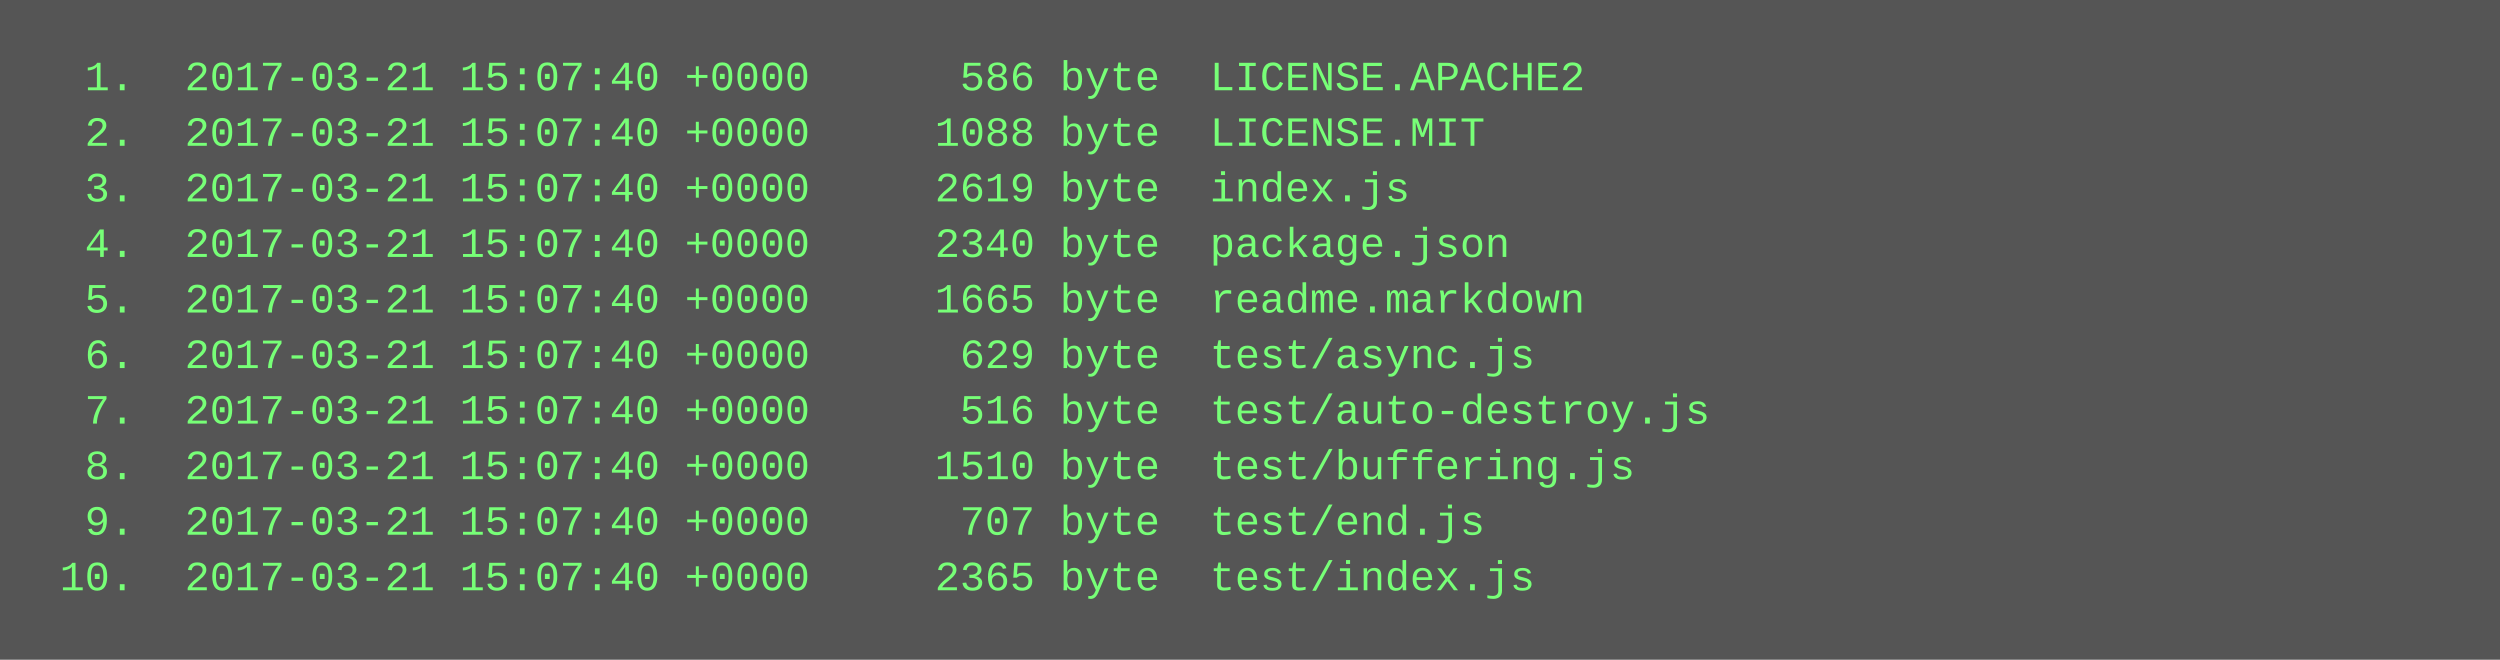
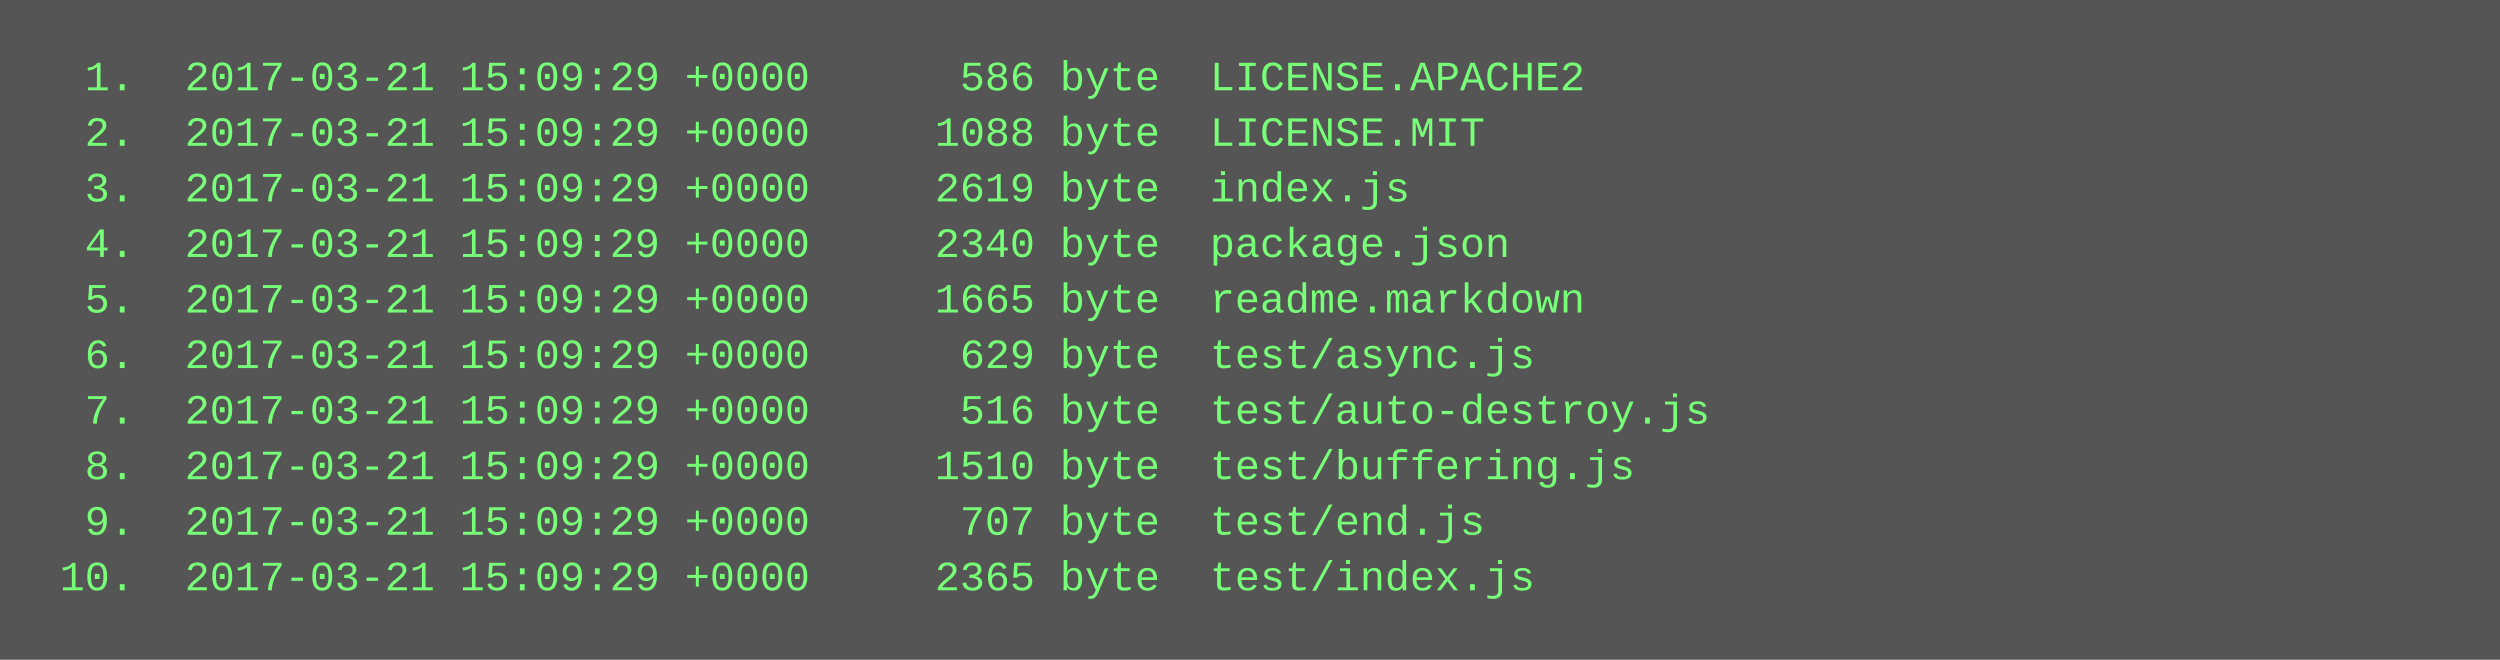
<svg xmlns="http://www.w3.org/2000/svg" height="190" width="720">
  <rect height="190" fill="#555" width="720" />
  <text fill="#7f7" font-family="Courier New" font-size="12" xml:space="preserve">
-     <tspan x="10" y="26">  1.  2017-03-21 15:07:40 +0000      586 byte  LICENSE.APACHE2</tspan>
-     <tspan x="10" y="42">  2.  2017-03-21 15:07:40 +0000     1088 byte  LICENSE.MIT</tspan>
-     <tspan x="10" y="58">  3.  2017-03-21 15:07:40 +0000     2619 byte  index.js</tspan>
-     <tspan x="10" y="74">  4.  2017-03-21 15:07:40 +0000     2340 byte  package.json</tspan>
-     <tspan x="10" y="90">  5.  2017-03-21 15:07:40 +0000     1665 byte  readme.markdown</tspan>
-     <tspan x="10" y="106">  6.  2017-03-21 15:07:40 +0000      629 byte  test/async.js</tspan>
-     <tspan x="10" y="122">  7.  2017-03-21 15:07:40 +0000      516 byte  test/auto-destroy.js</tspan>
-     <tspan x="10" y="138">  8.  2017-03-21 15:07:40 +0000     1510 byte  test/buffering.js</tspan>
-     <tspan x="10" y="154">  9.  2017-03-21 15:07:40 +0000      707 byte  test/end.js</tspan>
-     <tspan x="10" y="170"> 10.  2017-03-21 15:07:40 +0000     2365 byte  test/index.js</tspan>
+     <tspan x="10" y="26">  1.  2017-03-21 15:09:29 +0000      586 byte  LICENSE.APACHE2</tspan>
+     <tspan x="10" y="42">  2.  2017-03-21 15:09:29 +0000     1088 byte  LICENSE.MIT</tspan>
+     <tspan x="10" y="58">  3.  2017-03-21 15:09:29 +0000     2619 byte  index.js</tspan>
+     <tspan x="10" y="74">  4.  2017-03-21 15:09:29 +0000     2340 byte  package.json</tspan>
+     <tspan x="10" y="90">  5.  2017-03-21 15:09:29 +0000     1665 byte  readme.markdown</tspan>
+     <tspan x="10" y="106">  6.  2017-03-21 15:09:29 +0000      629 byte  test/async.js</tspan>
+     <tspan x="10" y="122">  7.  2017-03-21 15:09:29 +0000      516 byte  test/auto-destroy.js</tspan>
+     <tspan x="10" y="138">  8.  2017-03-21 15:09:29 +0000     1510 byte  test/buffering.js</tspan>
+     <tspan x="10" y="154">  9.  2017-03-21 15:09:29 +0000      707 byte  test/end.js</tspan>
+     <tspan x="10" y="170"> 10.  2017-03-21 15:09:29 +0000     2365 byte  test/index.js</tspan>
  </text>
</svg>
